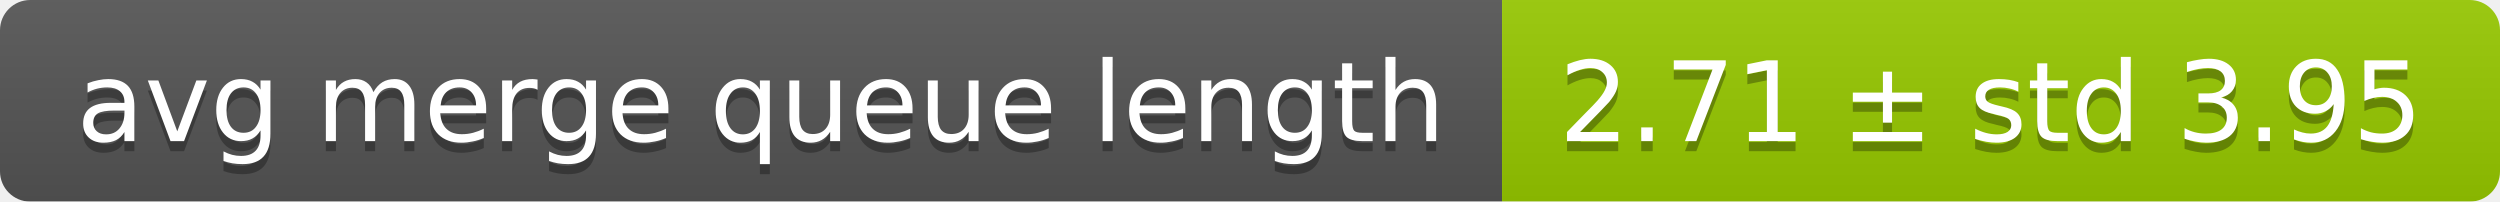
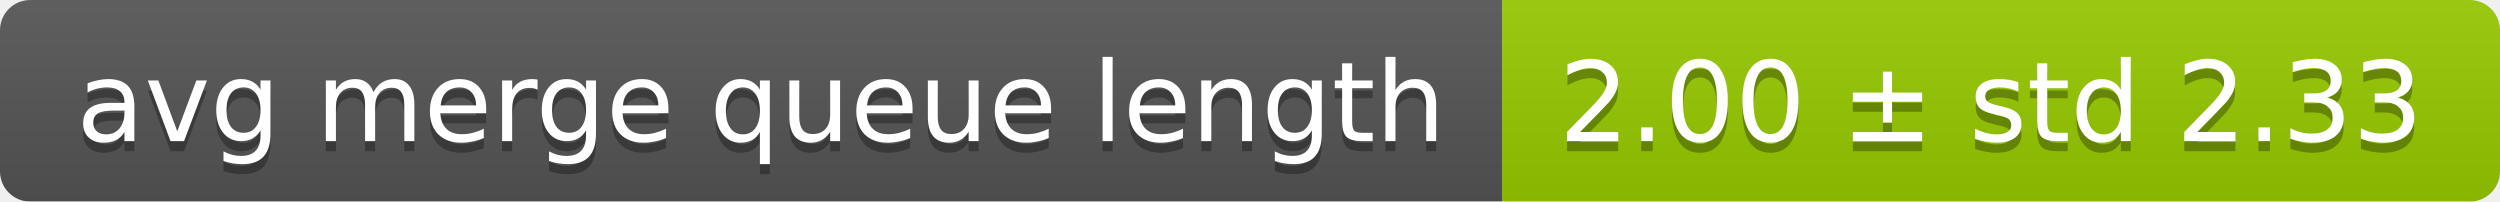
<svg xmlns="http://www.w3.org/2000/svg" width="248" height="20">
  <linearGradient id="smooth" x2="0" y2="100%">
    <stop offset="0" stop-color="#bbb" stop-opacity=".1" />
    <stop offset="1" stop-opacity=".1" />
  </linearGradient>
  <mask id="round">
    <rect width="248" height="20" rx="3" fill="#fff" />
  </mask>
  <g mask="url(#round)">
    <rect width="149" height="20" fill="#555" />
    <rect x="149" width="99" height="20" fill="#97ca00" />
    <rect width="248" height="20" fill="url(#smooth)" />
  </g>
  <g fill="#fff" text-anchor="middle" font-family="DejaVu Sans,Verdana,Geneva,sans-serif" font-size="11">
    <text x="75.5" y="15" fill="#010101" fill-opacity=".3">avg merge queue length</text>
    <text x="75.5" y="14">avg merge queue length</text>
-     <text x="197.5" y="15" fill="#010101" fill-opacity=".3">2.71 ± std 3.95</text>
-     <text x="197.5" y="14">2.71 ± std 3.95</text>
+     <text x="197.5" y="15" fill="#010101" fill-opacity=".3">2.00 ± std 2.33</text>
+     <text x="197.5" y="14">2.00 ± std 2.33</text>
  </g>
</svg>
